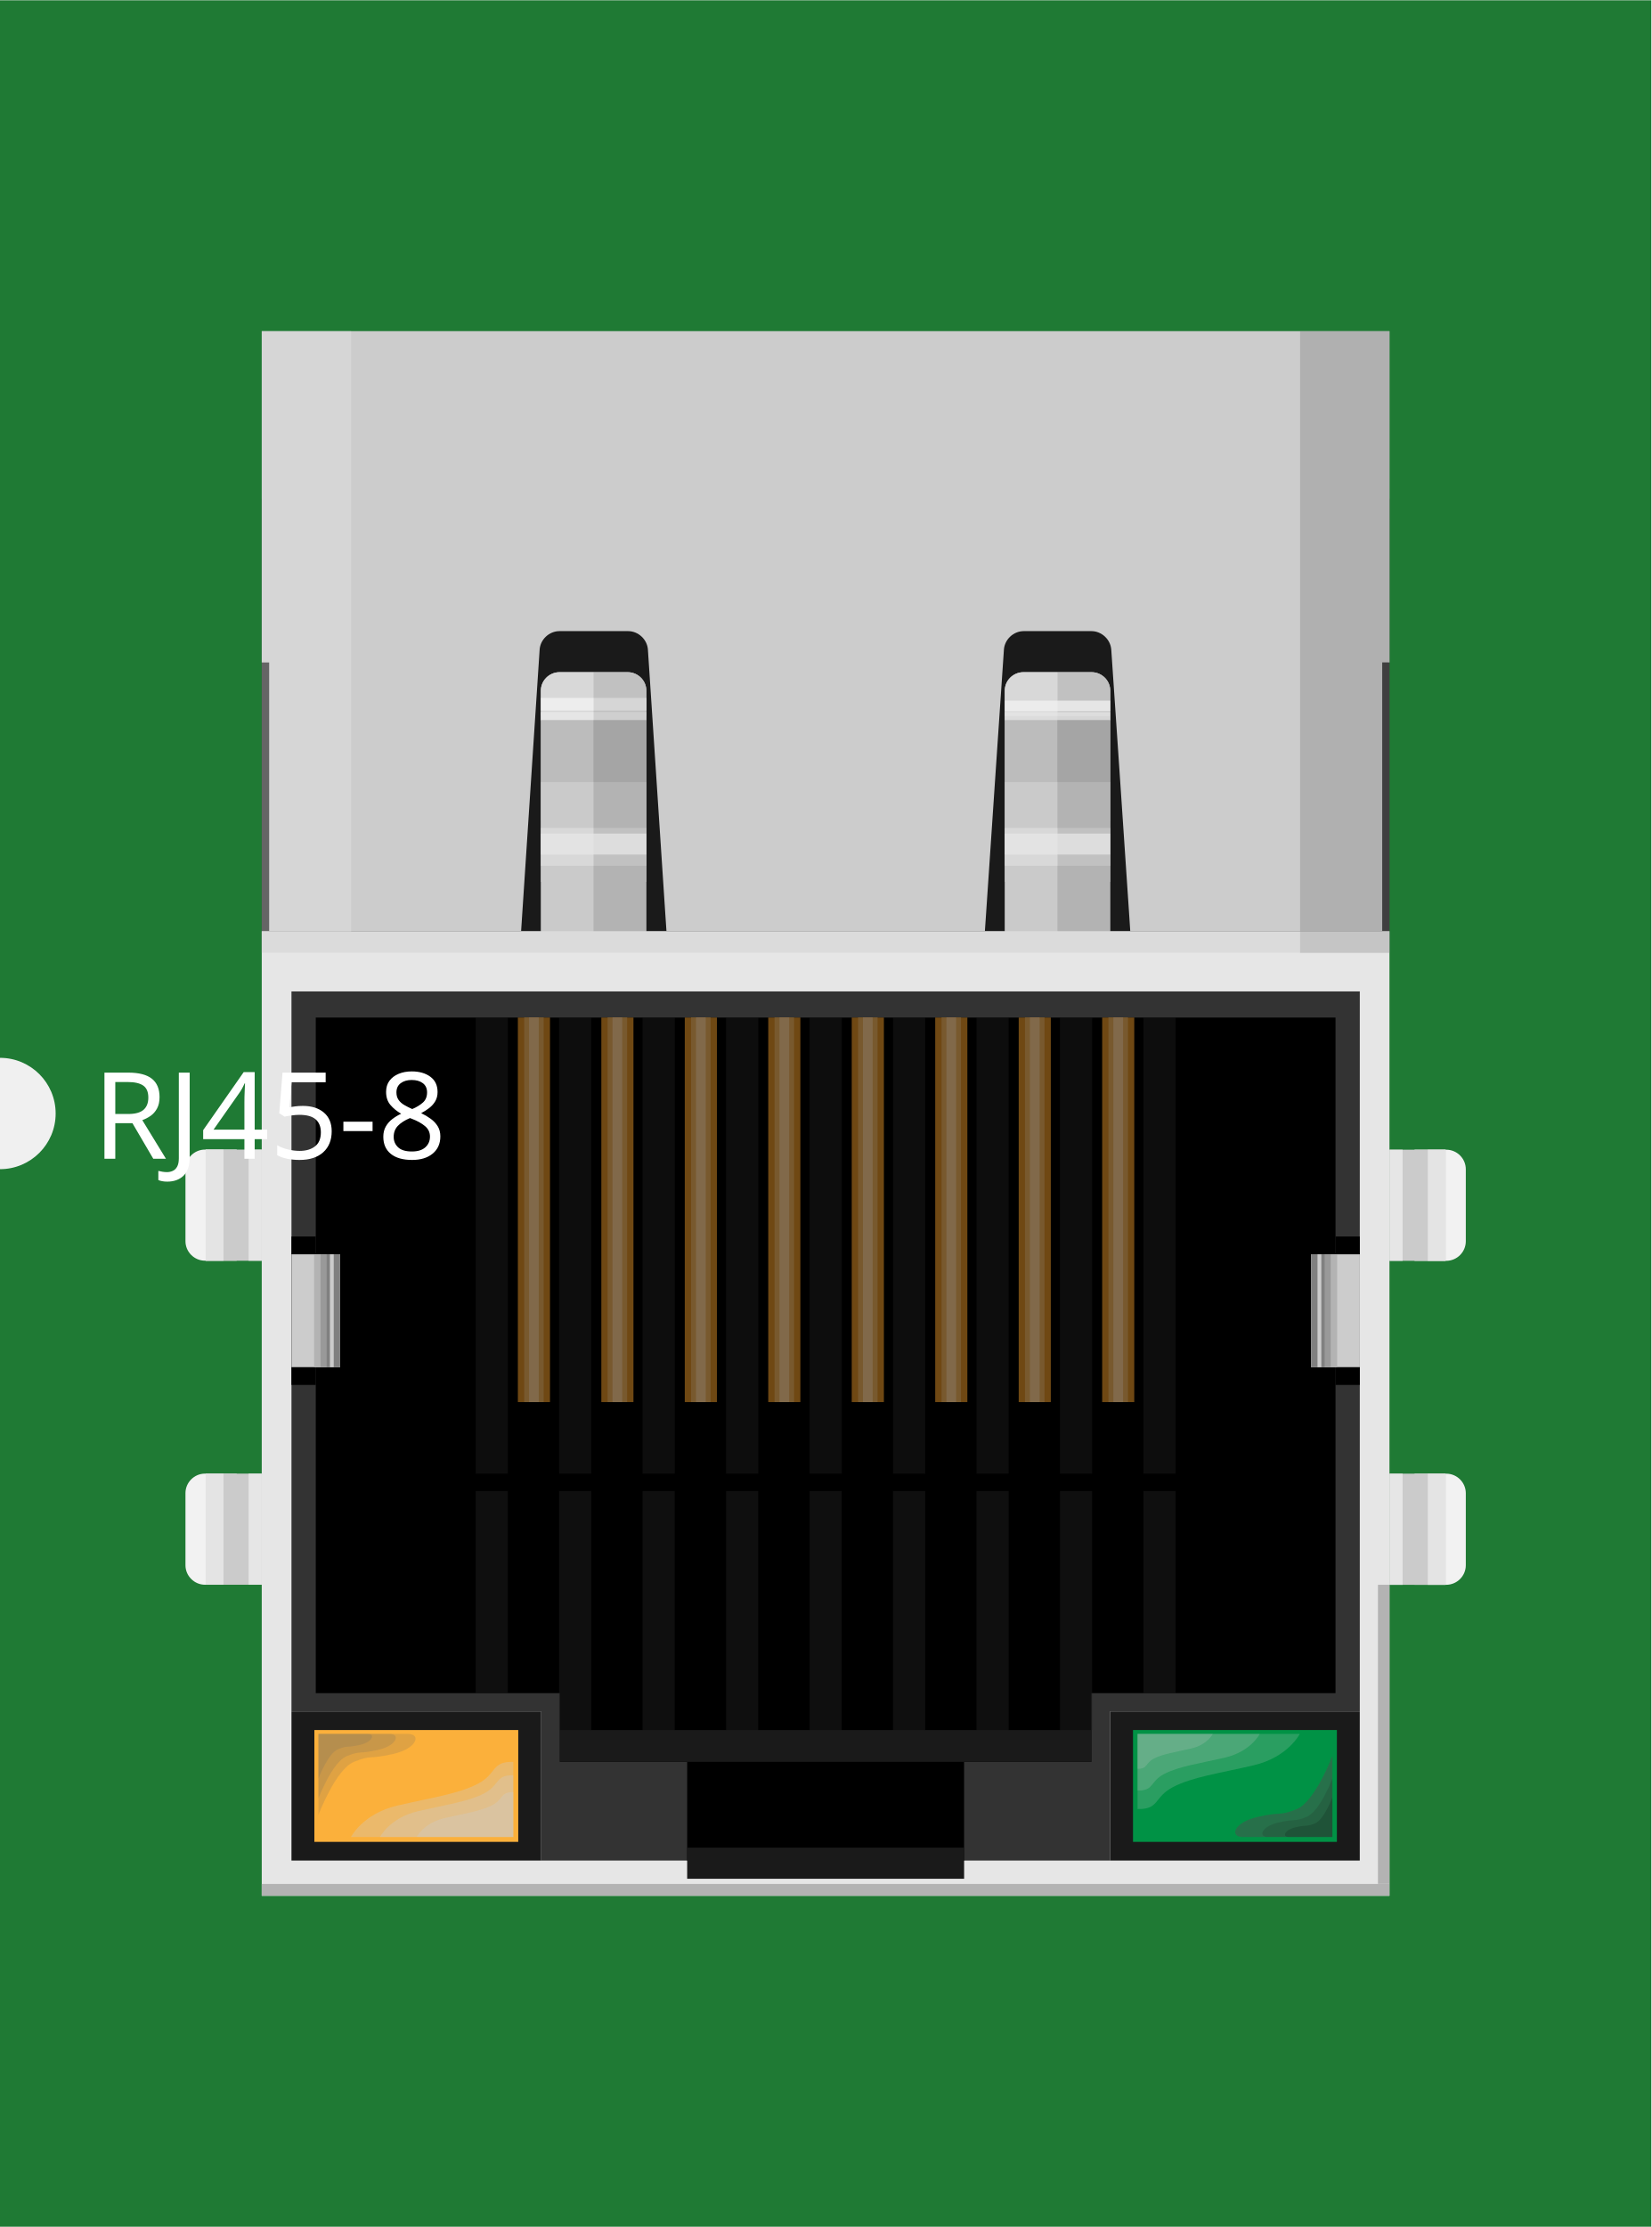
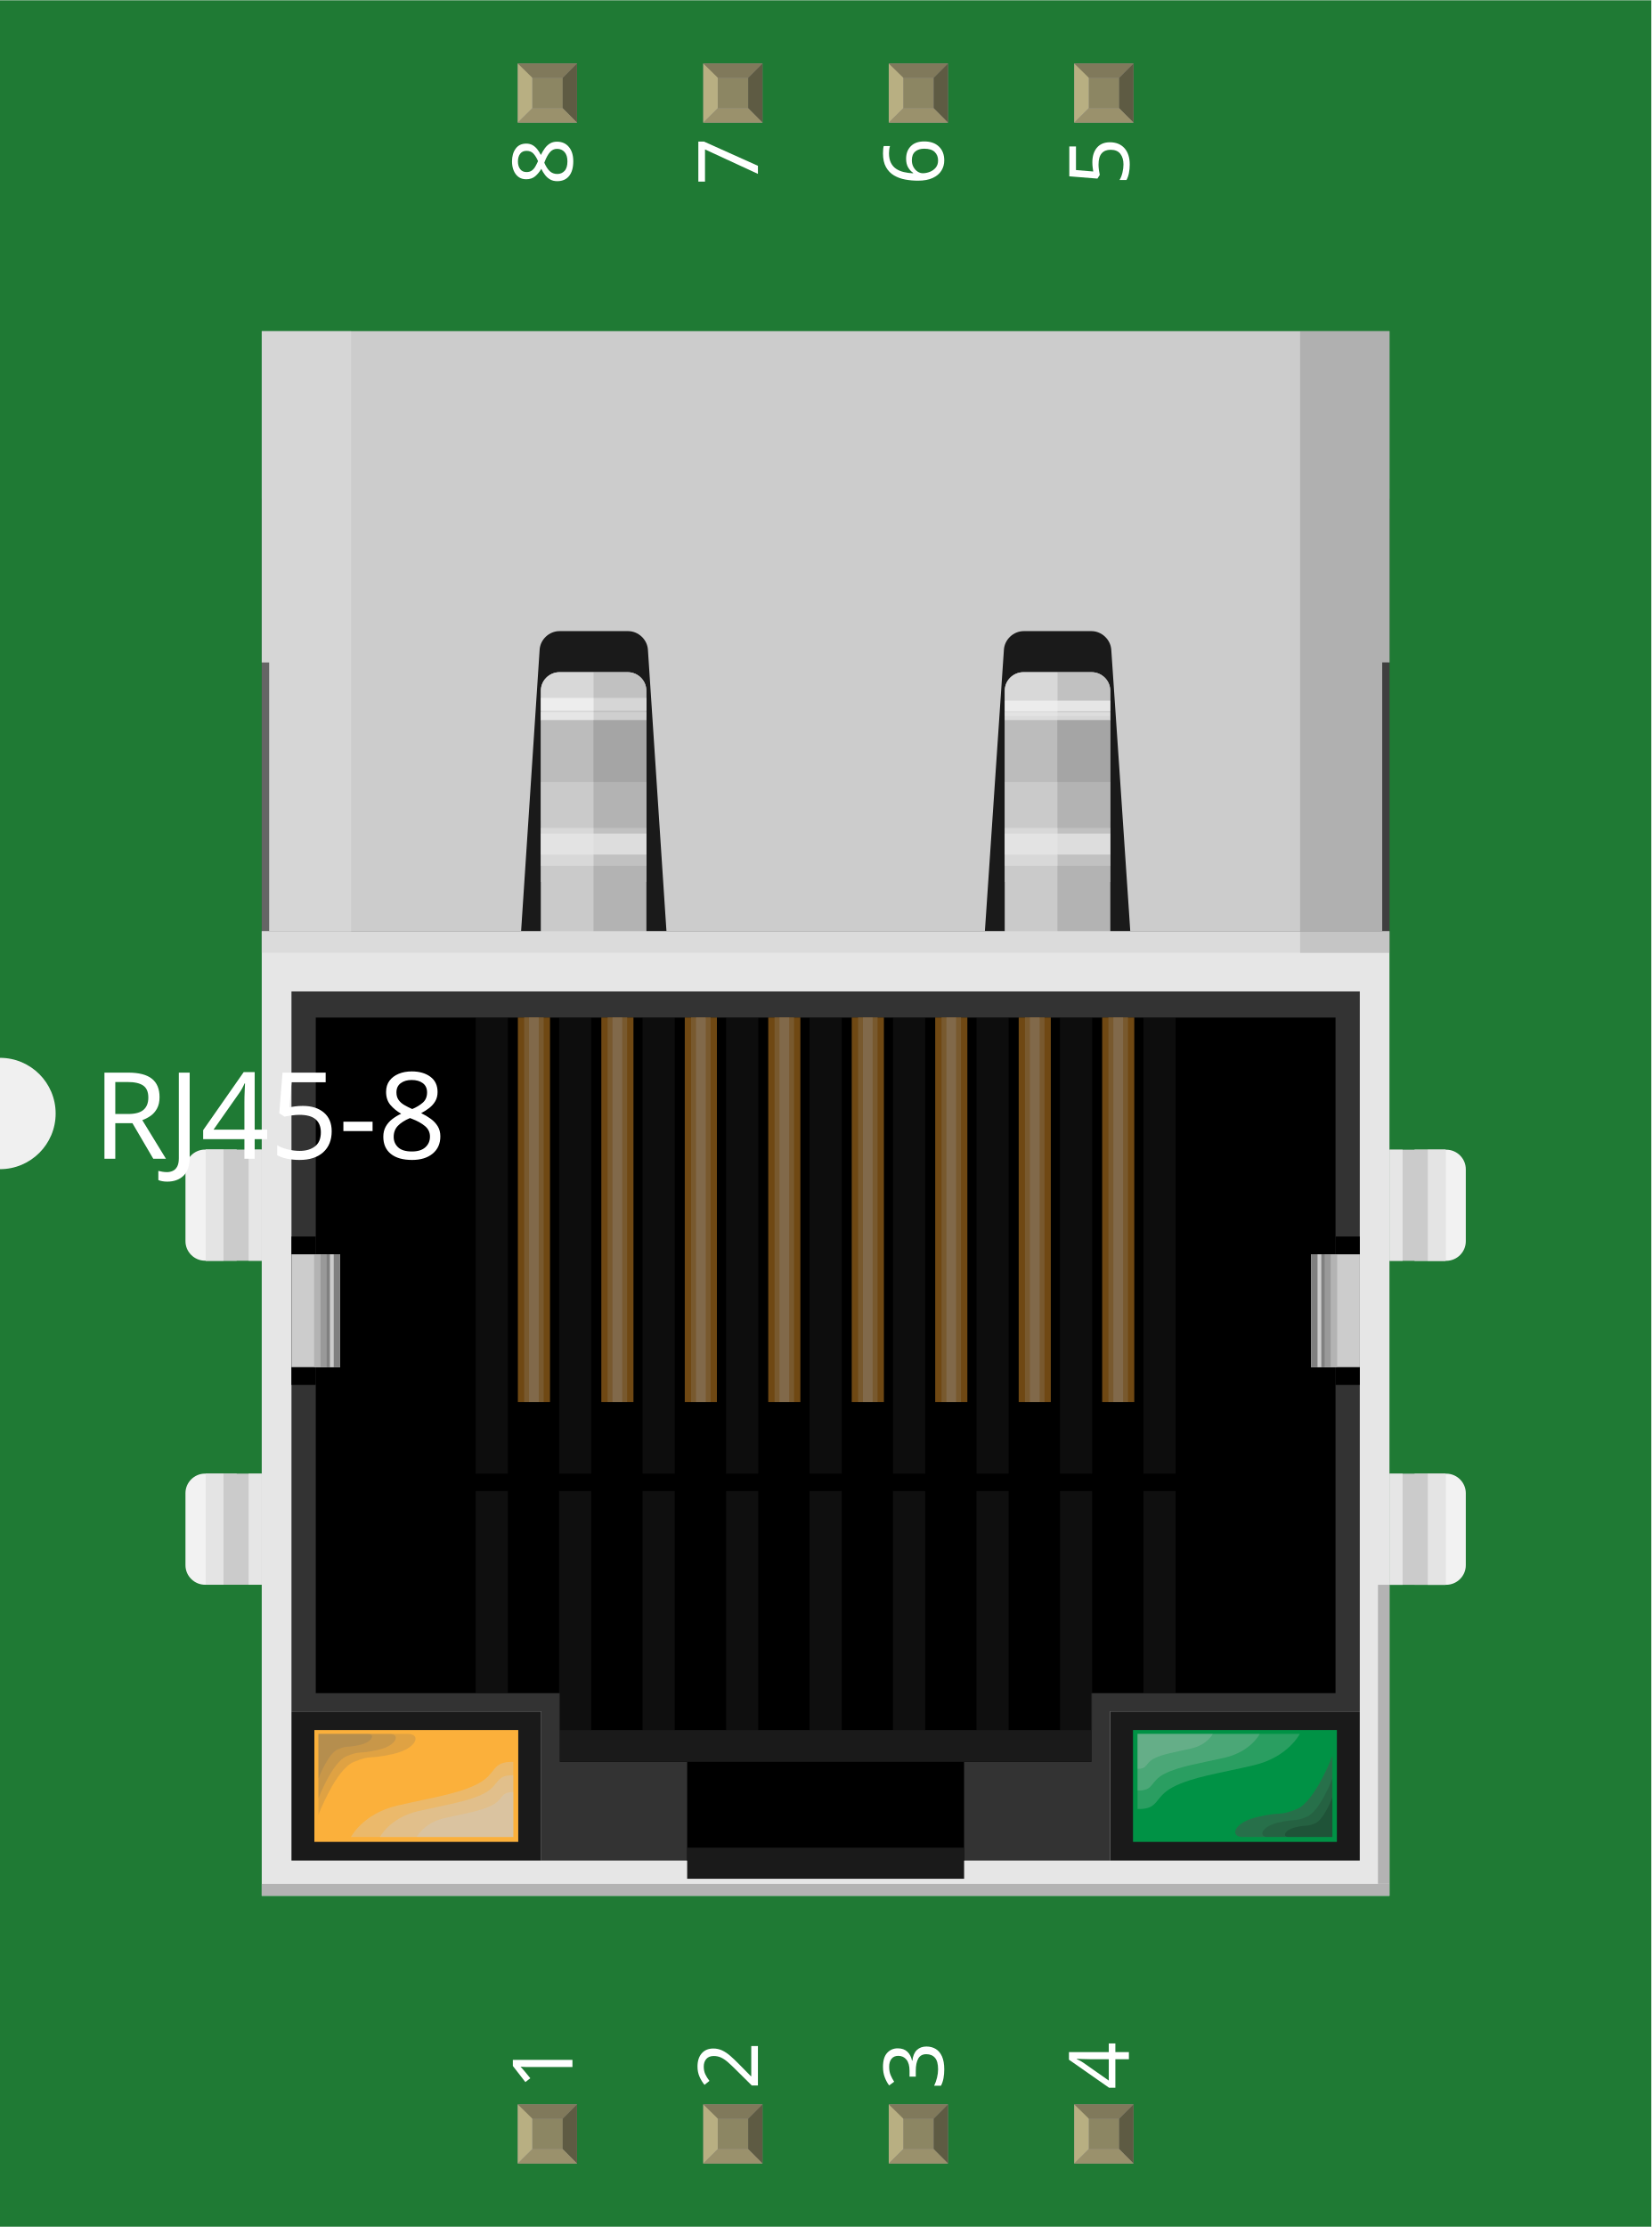
<svg xmlns="http://www.w3.org/2000/svg" width="0.89in" x="0in" version="1.2" y="0in" height="1.2in" viewBox="0 0 890.236 1200" baseProfile="tiny">
  <g id="breadboard">
    <g id="icon">
      <path fill="#1F7A34" stroke="none" stroke-width="0" d="M0,0L0,570A30,30 0 0 1 0,630L0,1200L890.236,1200L890.236,0L0,0z" />
      <g transform="translate(100,178.382)">
        <g stroke-width="0">
          <g stroke-width="0">
            <g stroke-width="0">
              <path fill="#F2F2F2" stroke-width="0" d="M679.694,441.125c5.806,0,10.556,4.75,10.556,10.528l0,38.847c0,5.778,-4.75,10.528,-10.556,10.528l-17.083,0l0,-59.903L679.694,441.125z" />
              <rect width="30.194" x="649.125" y="441.125" fill="#CCCCCC" height="59.903" stroke-width="0" />
              <rect width="9.556" x="669.764" y="441.125" fill="#E6E6E6" height="59.903" stroke-width="0" />
              <rect width="25.931" x="653.389" opacity="0.02" y="441.125" fill="#808080" height="59.903" enable-background="new    " stroke-width="0" />
              <rect width="7.056" x="649.125" y="441.125" fill="#E6E6E6" height="59.903" stroke-width="0" />
            </g>
            <g stroke-width="0">
              <path fill="#F2F2F2" stroke-width="0" d="M679.694,615.736c5.806,0,10.556,4.75,10.556,10.528l0,38.847c0,5.778,-4.75,10.528,-10.556,10.528l-17.083,0l0,-59.903L679.694,615.736z" />
              <rect width="30.194" x="649.125" y="615.736" fill="#CCCCCC" height="59.917" stroke-width="0" />
              <rect width="9.556" x="669.764" y="615.736" fill="#E6E6E6" height="59.917" stroke-width="0" />
              <rect width="25.931" x="653.389" opacity="0.02" y="615.736" fill="#808080" height="59.917" enable-background="new    " stroke-width="0" />
              <rect width="7.056" x="649.125" y="615.736" fill="#E6E6E6" height="59.917" stroke-width="0" />
            </g>
            <g stroke-width="0">
              <path fill="#F2F2F2" stroke-width="0" d="M10.542,675.611c-5.806,0,-10.556,-4.75,-10.556,-10.528l0,-38.847c0,-5.778,4.75,-10.528,10.556,-10.528l17.069,0l0,59.903L10.542,675.611z" />
              <rect width="30.208" x="10.903" y="615.708" fill="#CCCCCC" height="59.903" stroke-width="0" />
              <rect width="9.556" x="10.903" y="615.708" fill="#E6E6E6" height="59.903" stroke-width="0" />
              <rect width="25.917" x="10.903" opacity="0.02" y="615.708" fill="#808080" height="59.903" enable-background="new    " stroke-width="0" />
              <rect width="7.069" x="34.042" y="615.708" fill="#E6E6E6" height="59.903" stroke-width="0" />
            </g>
            <g stroke-width="0">
              <path fill="#F2F2F2" stroke-width="0" d="M10.542,500.958c-5.806,0,-10.556,-4.75,-10.556,-10.528l0,-38.847c0,-5.778,4.75,-10.528,10.556,-10.528l17.069,0l0,59.917L10.542,500.972L10.542,500.958z" />
              <rect width="30.208" x="10.903" y="441.069" fill="#CCCCCC" height="59.917" stroke-width="0" />
              <rect width="9.556" x="10.903" y="441.069" fill="#E6E6E6" height="59.917" stroke-width="0" />
              <rect width="25.917" x="10.903" opacity="0.02" y="441.069" fill="#808080" height="59.917" enable-background="new    " stroke-width="0" />
              <rect width="7.069" x="34.042" y="441.069" fill="#E6E6E6" height="59.917" stroke-width="0" />
            </g>
            <rect width="607.986" x="41.111" y="90.194" fill="#1A1A1A" height="244.792" stroke-width="0" />
            <path fill="#B3B3B3" stroke-width="0" d="M191.597,193.764c0,-5.5,4.5,-10,10.014,-10l36.833,0c5.5,0,10.014,4.5,10.014,10l0,131.222c0,5.5,-4.5,10,-10.014,10l-36.833,0c-5.5,0,-10.014,-4.5,-10.014,-10L191.597,193.764z" />
            <path fill="#B3B3B3" stroke-width="0" d="M441.694,193.764c0,-5.5,4.5,-10,10.014,-10l36.833,0c5.5,0,10.014,4.5,10.014,10l0,131.222c0,5.5,-4.5,10,-10.014,10l-36.833,0c-5.5,0,-10.014,-4.5,-10.014,-10L441.694,193.764z" />
            <path fill="#CCCCCC" stroke-width="0" d="M191.597,193.764c0,-5.5,4.5,-10,10.014,-10l36.833,0c5.5,0,10.014,4.5,10.014,10l0,16.208l-56.875,0L191.597,193.764L191.597,193.764z" />
            <path fill="#CCCCCC" stroke-width="0" d="M441.694,193.764c0,-5.5,4.5,-10,10.014,-10l36.833,0c5.5,0,10.014,4.5,10.014,10l0,16.208l-56.861,0L441.694,193.764z" />
            <rect width="607.986" x="41.111" y="323.347" fill="#E6E6E6" height="519.986" stroke-width="0" />
            <rect width="134.639" x="57.139" y="743.889" fill="#1A1A1A" height="80.375" stroke-width="0" />
            <rect width="134.625" x="498.458" y="743.889" fill="#1A1A1A" height="80.375" stroke-width="0" />
            <rect width="109.917" x="69.486" y="753.917" fill="#FBB03B" height="60.278" stroke-width="0" />
            <rect width="109.917" x="510.833" y="753.917" fill="#009245" height="60.278" stroke-width="0" />
            <polygon fill="#333333" points="633.097,743.889,633.097,355.819,57.139,355.819,57.139,743.889,191.778,743.889,191.778,824.264,498.458,824.264,498.458,743.889" stroke-width="0" />
            <polygon points="70.236,369.903,70.236,734.042,201.847,734.042,201.847,771.097,270.472,771.097,270.472,824.264,419.764,824.264,419.764,771.097,488.375,771.097,488.375,734.042,620.014,734.042,620.014,369.903" stroke-width="0" />
            <rect width="286.514" x="201.847" y="753.917" fill="#1A1A1A" height="17.139" stroke-width="0" />
            <rect width="149.306" x="270.472" y="817.319" fill="#1A1A1A" height="16.764" stroke-width="0" />
            <rect width="13.069" x="620.014" y="487.917" height="80" stroke-width="0" />
            <rect width="13.097" x="57.139" y="487.917" height="80" stroke-width="0" />
            <g stroke-width="0">
              <rect width="26.208" x="606.917" y="497.514" fill="#CCCCCC" height="60.819" stroke-width="0" />
              <rect width="13.972" x="606.917" y="497.514" fill="#B3B3B3" height="60.819" stroke-width="0" />
              <rect width="10.5" x="606.917" y="497.514" fill="#999999" height="60.819" stroke-width="0" />
              <rect width="7.194" x="606.944" y="497.514" fill="#808080" height="60.819" stroke-width="0" />
              <rect width="2.056" x="610.306" y="497.514" fill="#CCCCCC" height="60.819" stroke-width="0" />
            </g>
            <g stroke-width="0">
              <rect width="26.208" x="57.139" y="497.514" fill="#CCCCCC" height="60.819" stroke-width="0" />
              <rect width="13.972" x="69.347" y="497.514" fill="#B3B3B3" height="60.819" stroke-width="0" />
              <rect width="10.5" x="72.819" y="497.514" fill="#999999" height="60.819" stroke-width="0" />
              <rect width="7.208" x="76.111" y="497.514" fill="#808080" height="60.819" stroke-width="0" />
              <rect width="2.042" x="77.875" y="497.514" fill="#CCCCCC" height="60.819" stroke-width="0" />
            </g>
            <rect width="56.875" x="191.597" y="207.389" fill="#999999" height="56.431" stroke-width="0" />
            <rect width="56.861" x="441.694" y="207.389" fill="#999999" height="56.431" stroke-width="0" />
            <rect width="56.875" x="191.597" y="242.972" fill="#B3B3B3" height="53.819" stroke-width="0" />
            <rect width="56.861" x="441.694" y="242.972" fill="#B3B3B3" height="53.819" stroke-width="0" />
            <rect width="56.875" x="191.597" y="267.708" fill="#CCCCCC" height="20.403" stroke-width="0" />
            <rect width="56.861" x="441.694" y="267.708" fill="#CCCCCC" height="20.403" stroke-width="0" />
            <rect width="56.875" x="191.597" y="205.236" fill="#E6E6E6" height="4.306" stroke-width="0" />
            <rect width="56.875" x="191.639" y="197.625" fill="#F2F2F2" height="6.819" stroke-width="0" />
            <path fill="#CCCCCC" stroke-width="0" d="M649.125,178.5L649.125,9.931l0,-10l-10.014,0L51.125,-0.069L41.111,-0.069l0,10l0,168.569l4,0l0,144.847l6.014,0l119.819,0l10,0l0.653,-9.972l4.667,-70.889l4.667,-70.889c0.361,-5.486,5.167,-9.972,10.681,-9.972l37.028,0c5.5,0,10.292,4.486,10.667,9.972l4.667,70.889l4.667,70.889l0,0l0.667,9.972l10.014,0l151.639,0l10.014,0l0.681,-9.958l0,-0.014l4.778,-70.889l4.806,-70.903c0.375,-5.486,5.181,-9.958,10.667,-9.958l36.514,0c5.5,0,10.278,4.472,10.694,9.958l4.806,70.903l4.778,70.889l0,0.014l0.653,9.958l10.014,0l119.819,0l6,0l0,-144.861L649.125,178.5L649.125,178.5z" />
          </g>
          <g stroke-width="0">
            <g opacity="0.57" stroke-width="0">
              <g stroke-width="0">
                <rect width="17.306" x="516.472" y="625.097" fill="#1A1A1A" height="108.944" stroke-width="0" />
              </g>
              <g stroke-width="0">
                <rect width="17.306" x="471.472" y="625.097" fill="#1A1A1A" height="128.819" stroke-width="0" />
              </g>
              <g stroke-width="0">
                <rect width="17.333" x="426.444" y="625.097" fill="#1A1A1A" height="128.819" stroke-width="0" />
              </g>
              <g stroke-width="0">
                <rect width="17.333" x="381.444" y="625.097" fill="#1A1A1A" height="128.819" stroke-width="0" />
              </g>
              <g stroke-width="0">
                <rect width="17.319" x="336.458" y="625.097" fill="#1A1A1A" height="128.819" stroke-width="0" />
              </g>
              <g stroke-width="0">
                <rect width="17.319" x="291.458" y="625.097" fill="#1A1A1A" height="128.819" stroke-width="0" />
              </g>
              <g stroke-width="0">
                <rect width="17.319" x="246.431" y="625.097" fill="#1A1A1A" height="128.819" stroke-width="0" />
              </g>
              <g stroke-width="0">
                <rect width="17.319" x="201.431" y="625.097" fill="#1A1A1A" height="128.819" stroke-width="0" />
              </g>
              <g stroke-width="0">
                <rect width="17.306" x="156.458" y="625.097" fill="#1A1A1A" height="108.944" stroke-width="0" />
              </g>
            </g>
            <g opacity="0.51" stroke-width="0">
              <g stroke-width="0">
                <rect width="17.333" x="516.472" y="369.903" fill="#1A1A1A" height="245.833" stroke-width="0" />
              </g>
              <g stroke-width="0">
                <rect width="17.333" x="471.472" y="369.903" fill="#1A1A1A" height="245.833" stroke-width="0" />
              </g>
              <g stroke-width="0">
                <rect width="17.306" x="426.472" y="369.903" fill="#1A1A1A" height="245.833" stroke-width="0" />
              </g>
              <g stroke-width="0">
                <rect width="17.306" x="381.472" y="369.903" fill="#1A1A1A" height="245.833" stroke-width="0" />
              </g>
              <g stroke-width="0">
                <rect width="17.333" x="336.472" y="369.903" fill="#1A1A1A" height="245.833" stroke-width="0" />
              </g>
              <g stroke-width="0">
                <rect width="17.319" x="291.472" y="369.903" fill="#1A1A1A" height="245.833" stroke-width="0" />
              </g>
              <g stroke-width="0">
                <rect width="17.319" x="246.444" y="369.903" fill="#1A1A1A" height="245.833" stroke-width="0" />
              </g>
              <g stroke-width="0">
                <rect width="17.319" x="201.444" y="369.903" fill="#1A1A1A" height="245.833" stroke-width="0" />
              </g>
              <g stroke-width="0">
                <rect width="17.306" x="156.458" y="369.903" fill="#1A1A1A" height="245.833" stroke-width="0" />
              </g>
            </g>
            <g opacity="0.61" stroke-width="0">
              <g stroke-width="0">
                <g stroke-width="0">
                  <rect width="17.306" x="494.208" y="369.903" fill="#B5751F" height="207.264" stroke-width="0" />
                </g>
                <g stroke-width="0">
                  <rect width="17.306" x="449.208" y="369.903" fill="#B5751F" height="207.264" stroke-width="0" />
                </g>
                <g stroke-width="0">
                  <rect width="17.333" x="404.194" y="369.903" fill="#B5751F" height="207.264" stroke-width="0" />
                </g>
                <g stroke-width="0">
                  <rect width="17.333" x="359.194" y="369.903" fill="#B5751F" height="207.264" stroke-width="0" />
                </g>
                <g stroke-width="0">
                  <rect width="17.319" x="314.181" y="369.903" fill="#B5751F" height="207.264" stroke-width="0" />
                </g>
                <g stroke-width="0">
                  <rect width="17.319" x="269.181" y="369.903" fill="#B5751F" height="207.264" stroke-width="0" />
                </g>
                <g stroke-width="0">
                  <rect width="17.319" x="224.194" y="369.903" fill="#B5751F" height="207.264" stroke-width="0" />
                </g>
                <g stroke-width="0">
                  <rect width="17.319" x="179.194" y="369.903" fill="#B5751F" height="207.264" stroke-width="0" />
                </g>
              </g>
              <g stroke-width="0">
                <g stroke-width="0">
                  <rect width="10.528" x="497.597" y="369.903" fill="#C4914C" height="207.264" stroke-width="0" />
                </g>
                <g stroke-width="0">
                  <rect width="10.528" x="452.597" y="369.903" fill="#C4914C" height="207.264" stroke-width="0" />
                </g>
                <g stroke-width="0">
                  <rect width="10.5" x="407.611" y="369.903" fill="#C4914C" height="207.264" stroke-width="0" />
                </g>
                <g stroke-width="0">
                  <rect width="10.5" x="362.611" y="369.903" fill="#C4914C" height="207.264" stroke-width="0" />
                </g>
                <g stroke-width="0">
                  <rect width="10.514" x="317.583" y="369.903" fill="#C4914C" height="207.264" stroke-width="0" />
                </g>
                <g stroke-width="0">
                  <rect width="10.514" x="272.583" y="369.903" fill="#C4914C" height="207.264" stroke-width="0" />
                </g>
                <g stroke-width="0">
                  <rect width="10.528" x="227.583" y="369.903" fill="#C4914C" height="207.264" stroke-width="0" />
                </g>
                <g stroke-width="0">
                  <rect width="10.514" x="182.597" y="369.903" fill="#C4914C" height="207.264" stroke-width="0" />
                </g>
              </g>
              <g stroke-width="0">
                <g stroke-width="0">
                  <rect width="5.236" x="500.25" y="369.903" fill="#D3AC79" height="207.264" stroke-width="0" />
                </g>
                <g stroke-width="0">
                  <rect width="5.236" x="455.25" y="369.903" fill="#D3AC79" height="207.264" stroke-width="0" />
                </g>
                <g stroke-width="0">
                  <rect width="5.208" x="410.25" y="369.903" fill="#D3AC79" height="207.264" stroke-width="0" />
                </g>
                <g stroke-width="0">
                  <rect width="5.208" x="365.25" y="369.903" fill="#D3AC79" height="207.264" stroke-width="0" />
                </g>
                <g stroke-width="0">
                  <rect width="5.222" x="320.25" y="369.903" fill="#D3AC79" height="207.264" stroke-width="0" />
                </g>
                <g stroke-width="0">
                  <rect width="5.222" x="275.25" y="369.903" fill="#D3AC79" height="207.264" stroke-width="0" />
                </g>
                <g stroke-width="0">
                  <rect width="5.222" x="230.222" y="369.903" fill="#D3AC79" height="207.264" stroke-width="0" />
                </g>
                <g stroke-width="0">
                  <rect width="5.222" x="185.222" y="369.903" fill="#D3AC79" height="207.264" stroke-width="0" />
                </g>
              </g>
            </g>
          </g>
          <rect width="48.222" x="41.111" opacity="0.37" y="-0.083" fill="#E6E6E6" height="335.069" enable-background="new    " stroke-width="0" />
          <rect width="48.208" x="600.917" opacity="0.37" y="-0.083" fill="#808080" height="335.069" enable-background="new    " stroke-width="0" />
          <path opacity="0.45" fill="#E6E6E6" enable-background="new    " stroke-width="0" d="M220.028,323.347l-28.431,0c0,0,0,-122.958,0,-129.597s5.972,-10,10.014,-10s18.417,0,18.417,0L220.028,323.347z" />
          <path opacity="0.45" fill="#E6E6E6" enable-background="new    " stroke-width="0" d="M470.111,323.347l-28.375,0c0,0,0,-122.958,0,-129.597s5.944,-10,9.986,-10s18.389,0,18.389,0L470.111,323.347z" />
          <path opacity="0.45" fill="#B3B3B3" enable-background="new    " stroke-width="0" d="M470.167,323.347l28.431,0c0,0,0,-122.958,0,-129.597s-6,-10,-10.042,-10s-18.389,0,-18.389,0L470.167,323.347z" />
          <path opacity="0.45" fill="#B3B3B3" enable-background="new    " stroke-width="0" d="M220.028,323.347l28.444,0c0,0,0,-122.958,0,-129.597s-5.972,-10,-10.014,-10s-18.431,0,-18.431,0L220.028,323.347z" />
          <rect width="56.875" x="191.597" opacity="0.76" y="270.75" fill="#E6E6E6" height="11.292" enable-background="new    " stroke-width="0" />
          <rect width="56.861" x="441.694" opacity="0.76" y="270.75" fill="#E6E6E6" height="11.292" enable-background="new    " stroke-width="0" />
          <rect width="56.861" x="441.694" opacity="0.76" y="205.236" fill="#E6E6E6" height="4.306" enable-background="new    " stroke-width="0" />
          <rect width="56.861" x="441.736" opacity="0.76" y="199.097" fill="#F2F2F2" height="5.708" enable-background="new    " stroke-width="0" />
          <rect width="607.986" x="41.111" y="836.875" fill="#B3B3B3" height="6.292" stroke-width="0" />
          <rect width="6.208" x="642.889" y="675.639" fill="#B3B3B3" height="161.208" stroke-width="0" />
          <path opacity="0.19" fill="#666666" enable-background="new    " stroke-width="0" d="M120.125,756.014L71.667,756.014l0,43.625c0,0,9.333,-24.528,19.097,-28.542s7.597,-1.194,21.056,-4.236C125.292,763.792,126.889,756.014,120.125,756.014z" />
          <path opacity="0.19" fill="#666666" enable-background="new    " stroke-width="0" d="M110.292,756.014L71.667,756.014l0,34.75c0,0,7.431,-19.528,15.222,-22.736s6.069,-0.944,16.778,-3.361C114.403,762.222,115.667,756.014,110.292,756.014z" />
          <path opacity="0.19" fill="#666666" enable-background="new    " stroke-width="0" d="M98.431,756.014L71.667,756.014l0,24.083c0,0,5.153,-13.569,10.542,-15.792c5.403,-2.222,4.208,-0.653,11.625,-2.333C101.264,760.292,102.181,756.014,98.431,756.014z" />
          <path opacity="0.33" fill="#CCCCCC" enable-background="new    " stroke-width="0" d="M176.722,771.097l0,40.472L89.25,811.569c0,0,6.292,-12.583,24.972,-16.931c18.667,-4.361,32.986,-6.292,43.403,-11.75C168.042,777.472,164.792,770.736,176.722,771.097z" />
          <path opacity="0.33" fill="#CCCCCC" enable-background="new    " stroke-width="0" d="M176.722,778.306l0,33.264L104.889,811.569c0,0,5.167,-10.333,20.514,-13.917c15.333,-3.556,27.083,-5.153,35.625,-9.597C169.583,783.569,166.917,778.069,176.722,778.306z" />
          <path opacity="0.33" fill="#CCCCCC" enable-background="new    " stroke-width="0" d="M176.722,787.444l0,24.083L124.681,811.528c0,0,3.75,-7.486,14.833,-10.097c11.097,-2.583,19.625,-3.75,25.819,-6.972C171.542,791.278,169.611,787.292,176.722,787.444z" />
          <path opacity="0.41" fill="#666666" enable-background="new    " stroke-width="0" d="M569.861,811.569l48.444,0l0,-43.625c0,0,-9.333,24.528,-19.097,28.542s-7.597,1.194,-21.056,4.236S563.083,811.569,569.861,811.569z" />
          <path opacity="0.16" fill="#1A1A1A" enable-background="new    " stroke-width="0" d="M569.861,811.569l48.444,0l0,-43.625c0,0,-9.333,24.528,-19.097,28.542s-7.597,1.194,-21.056,4.236S563.083,811.569,569.861,811.569z" />
          <path opacity="0.16" fill="#1A1A1A" enable-background="new    " stroke-width="0" d="M583.347,811.569l34.972,0l0,-31.472c0,0,-6.722,17.653,-13.778,20.556c-7.028,2.903,-5.486,0.889,-15.167,3.069C579.653,805.917,578.486,811.569,583.347,811.569z" />
          <path opacity="0.16" enable-background="new    " stroke-width="0" d="M594.708,811.569l23.597,0l0,-21.264c0,0,-4.528,11.958,-9.306,13.917c-4.778,1.986,-3.722,0.569,-10.25,2.056C592.153,807.736,591.375,811.569,594.708,811.569z" />
          <path opacity="0.21" fill="#CCCCCC" enable-background="new    " stroke-width="0" d="M513.278,796.486l0,-40.472l87.458,0c0,0,-6.292,12.583,-24.958,16.931s-32.986,6.292,-43.403,11.722S525.208,796.778,513.278,796.486z" />
          <path opacity="0.21" fill="#CCCCCC" enable-background="new    " stroke-width="0" d="M513.278,786.5l0,-30.486L579.167,756.014c0,0,-4.722,9.472,-18.806,12.778c-14.083,3.222,-24.847,4.722,-32.708,8.792C519.819,781.639,522.278,786.75,513.278,786.5z" />
          <path opacity="0.21" fill="#CCCCCC" enable-background="new    " stroke-width="0" d="M513.278,774.778l0,-18.806l40.583,0c0,0,-2.903,5.861,-11.556,7.861c-8.681,2.014,-15.333,2.931,-20.153,5.431C517.292,771.792,518.806,774.944,513.278,774.778z" />
          <rect width="607.986" x="41.111" opacity="0.42" y="323.347" fill="#CCCCCC" height="11.639" enable-background="new    " stroke-width="0" />
        </g>
      </g>
    </g>
+     <g transform="translate(279.153,1134.05)">
+       <rect width="31.93" x="0" y="0" fill="#8D8C8C" height="31.9" id="connector0pin" stroke-width="0" />
+       <rect width="16.444" x="7.792" y="7.735" fill="#8C8663" height="16.415" stroke-width="0" />
+       <polygon fill="#B8AF82" points="0,31.9,7.792,24.137,7.792,6.972,0,0" stroke-width="0" />
+       <polygon fill="#80795B" points="24.208,7.763,7.903,7.763,0,0,31.93,0" stroke-width="0" />
+       <polygon fill="#5E5B43" points="24.208,24.137,24.208,7.763,31.93,0,31.93,31.9" stroke-width="0" />
+       <polygon fill="#9A916C" points="0,31.9,7.875,24.137,24.208,24.137,31.93,31.9" stroke-width="0" />
+     </g>
+     <g transform="translate(279.153,34.05)">
+       <rect width="31.93" x="0" y="0" fill="#8D8C8C" height="31.9" id="connector7pin" stroke-width="0" />
+       <rect width="16.444" x="7.792" y="7.735" fill="#8C8663" height="16.415" stroke-width="0" />
+       <polygon fill="#B8AF82" points="0,31.9,7.792,24.137,7.792,6.972,0,0" stroke-width="0" />
+       <polygon fill="#80795B" points="24.208,7.763,7.903,7.763,0,0,31.93,0" stroke-width="0" />
+       <polygon fill="#5E5B43" points="24.208,24.137,24.208,7.763,31.93,0,31.93,31.9" stroke-width="0" />
+       <polygon fill="#9A916C" points="0,31.9,7.875,24.137,24.208,24.137,31.93,31.9" stroke-width="0" />
+     </g>
+     <g transform="translate(379.153,1134.05)">
+       <rect width="31.93" x="0" y="0" fill="#8D8C8C" height="31.9" id="connector1pin" stroke-width="0" />
+       <rect width="16.444" x="7.792" y="7.735" fill="#8C8663" height="16.415" stroke-width="0" />
+       <polygon fill="#B8AF82" points="0,31.9,7.792,24.137,7.792,6.972,0,0" stroke-width="0" />
+       <polygon fill="#80795B" points="24.208,7.763,7.903,7.763,0,0,31.93,0" stroke-width="0" />
+       <polygon fill="#5E5B43" points="24.208,24.137,24.208,7.763,31.93,0,31.93,31.9" stroke-width="0" />
+       <polygon fill="#9A916C" points="0,31.9,7.875,24.137,24.208,24.137,31.93,31.9" stroke-width="0" />
+     </g>
+     <g transform="translate(379.153,34.05)">
+       <rect width="31.93" x="0" y="0" fill="#8D8C8C" height="31.9" id="connector6pin" stroke-width="0" />
+       <rect width="16.444" x="7.792" y="7.735" fill="#8C8663" height="16.415" stroke-width="0" />
+       <polygon fill="#B8AF82" points="0,31.9,7.792,24.137,7.792,6.972,0,0" stroke-width="0" />
+       <polygon fill="#80795B" points="24.208,7.763,7.903,7.763,0,0,31.93,0" stroke-width="0" />
+       <polygon fill="#5E5B43" points="24.208,24.137,24.208,7.763,31.93,0,31.93,31.9" stroke-width="0" />
+       <polygon fill="#9A916C" points="0,31.9,7.875,24.137,24.208,24.137,31.93,31.9" stroke-width="0" />
+     </g>
+     <g transform="translate(479.153,1134.05)">
+       <rect width="31.93" x="0" y="0" fill="#8D8C8C" height="31.9" id="connector2pin" stroke-width="0" />
+       <rect width="16.444" x="7.792" y="7.735" fill="#8C8663" height="16.415" stroke-width="0" />
+       <polygon fill="#B8AF82" points="0,31.9,7.792,24.137,7.792,6.972,0,0" stroke-width="0" />
+       <polygon fill="#80795B" points="24.208,7.763,7.903,7.763,0,0,31.93,0" stroke-width="0" />
+       <polygon fill="#5E5B43" points="24.208,24.137,24.208,7.763,31.93,0,31.93,31.9" stroke-width="0" />
+       <polygon fill="#9A916C" points="0,31.9,7.875,24.137,24.208,24.137,31.93,31.9" stroke-width="0" />
+     </g>
+     <g transform="translate(479.153,34.05)">
+       <rect width="31.93" x="0" y="0" fill="#8D8C8C" height="31.9" id="connector5pin" stroke-width="0" />
+       <rect width="16.444" x="7.792" y="7.735" fill="#8C8663" height="16.415" stroke-width="0" />
+       <polygon fill="#B8AF82" points="0,31.9,7.792,24.137,7.792,6.972,0,0" stroke-width="0" />
+       <polygon fill="#80795B" points="24.208,7.763,7.903,7.763,0,0,31.93,0" stroke-width="0" />
+       <polygon fill="#5E5B43" points="24.208,24.137,24.208,7.763,31.93,0,31.93,31.9" stroke-width="0" />
+       <polygon fill="#9A916C" points="0,31.9,7.875,24.137,24.208,24.137,31.93,31.9" stroke-width="0" />
+     </g>
+     <g transform="translate(579.153,1134.05)">
+       <rect width="31.93" x="0" y="0" fill="#8D8C8C" height="31.9" id="connector3pin" stroke-width="0" />
+       <rect width="16.444" x="7.792" y="7.735" fill="#8C8663" height="16.415" stroke-width="0" />
+       <polygon fill="#B8AF82" points="0,31.9,7.792,24.137,7.792,6.972,0,0" stroke-width="0" />
+       <polygon fill="#80795B" points="24.208,7.763,7.903,7.763,0,0,31.93,0" stroke-width="0" />
+       <polygon fill="#5E5B43" points="24.208,24.137,24.208,7.763,31.93,0,31.93,31.9" stroke-width="0" />
+       <polygon fill="#9A916C" points="0,31.9,7.875,24.137,24.208,24.137,31.93,31.9" stroke-width="0" />
+     </g>
+     <g transform="translate(579.153,34.05)">
+       <rect width="31.93" x="0" y="0" fill="#8D8C8C" height="31.9" id="connector4pin" stroke-width="0" />
+       <rect width="16.444" x="7.792" y="7.735" fill="#8C8663" height="16.415" stroke-width="0" />
+       <polygon fill="#B8AF82" points="0,31.9,7.792,24.137,7.792,6.972,0,0" stroke-width="0" />
+       <polygon fill="#80795B" points="24.208,7.763,7.903,7.763,0,0,31.93,0" stroke-width="0" />
+       <polygon fill="#5E5B43" points="24.208,24.137,24.208,7.763,31.93,0,31.93,31.9" stroke-width="0" />
+       <polygon fill="#9A916C" points="0,31.9,7.875,24.137,24.208,24.137,31.93,31.9" stroke-width="0" />
+     </g>
  </g>
  <text x="50" y="624.375" font-family="OCRA" fill="white" text-anchor="start" stroke="none" id="label" stroke-width="0" font-size="65">RJ45-8</text>
+   <g transform="translate(308.618,1126.05)">
+     <g transform="rotate(-90)">
+       <text x="0" y="0" font-family="OCRA" fill="white" text-anchor="start" stroke="none" stroke-width="0" font-size="45">1</text>
+     </g>
+   </g>
+   <g transform="translate(308.618,73.95)">
+     <g transform="rotate(-90)">
+       <text x="0" y="0" font-family="OCRA" fill="white" text-anchor="end" stroke="none" stroke-width="0" font-size="45">8</text>
+     </g>
+   </g>
+   <g transform="translate(408.618,1126.05)">
+     <g transform="rotate(-90)">
+       <text x="0" y="0" font-family="OCRA" fill="white" text-anchor="start" stroke="none" stroke-width="0" font-size="45">2</text>
+     </g>
+   </g>
+   <g transform="translate(408.618,73.95)">
+     <g transform="rotate(-90)">
+       <text x="0" y="0" font-family="OCRA" fill="white" text-anchor="end" stroke="none" stroke-width="0" font-size="45">7</text>
+     </g>
+   </g>
+   <g transform="translate(508.618,1126.05)">
+     <g transform="rotate(-90)">
+       <text x="0" y="0" font-family="OCRA" fill="white" text-anchor="start" stroke="none" stroke-width="0" font-size="45">3</text>
+     </g>
+   </g>
+   <g transform="translate(508.618,73.95)">
+     <g transform="rotate(-90)">
+       <text x="0" y="0" font-family="OCRA" fill="white" text-anchor="end" stroke="none" stroke-width="0" font-size="45">6</text>
+     </g>
+   </g>
+   <g transform="translate(608.618,1126.05)">
+     <g transform="rotate(-90)">
+       <text x="0" y="0" font-family="OCRA" fill="white" text-anchor="start" stroke="none" stroke-width="0" font-size="45">4</text>
+     </g>
+   </g>
+   <g transform="translate(608.618,73.95)">
+     <g transform="rotate(-90)">
+       <text x="0" y="0" font-family="OCRA" fill="white" text-anchor="end" stroke="none" stroke-width="0" font-size="45">5</text>
+     </g>
+   </g>
</svg>
